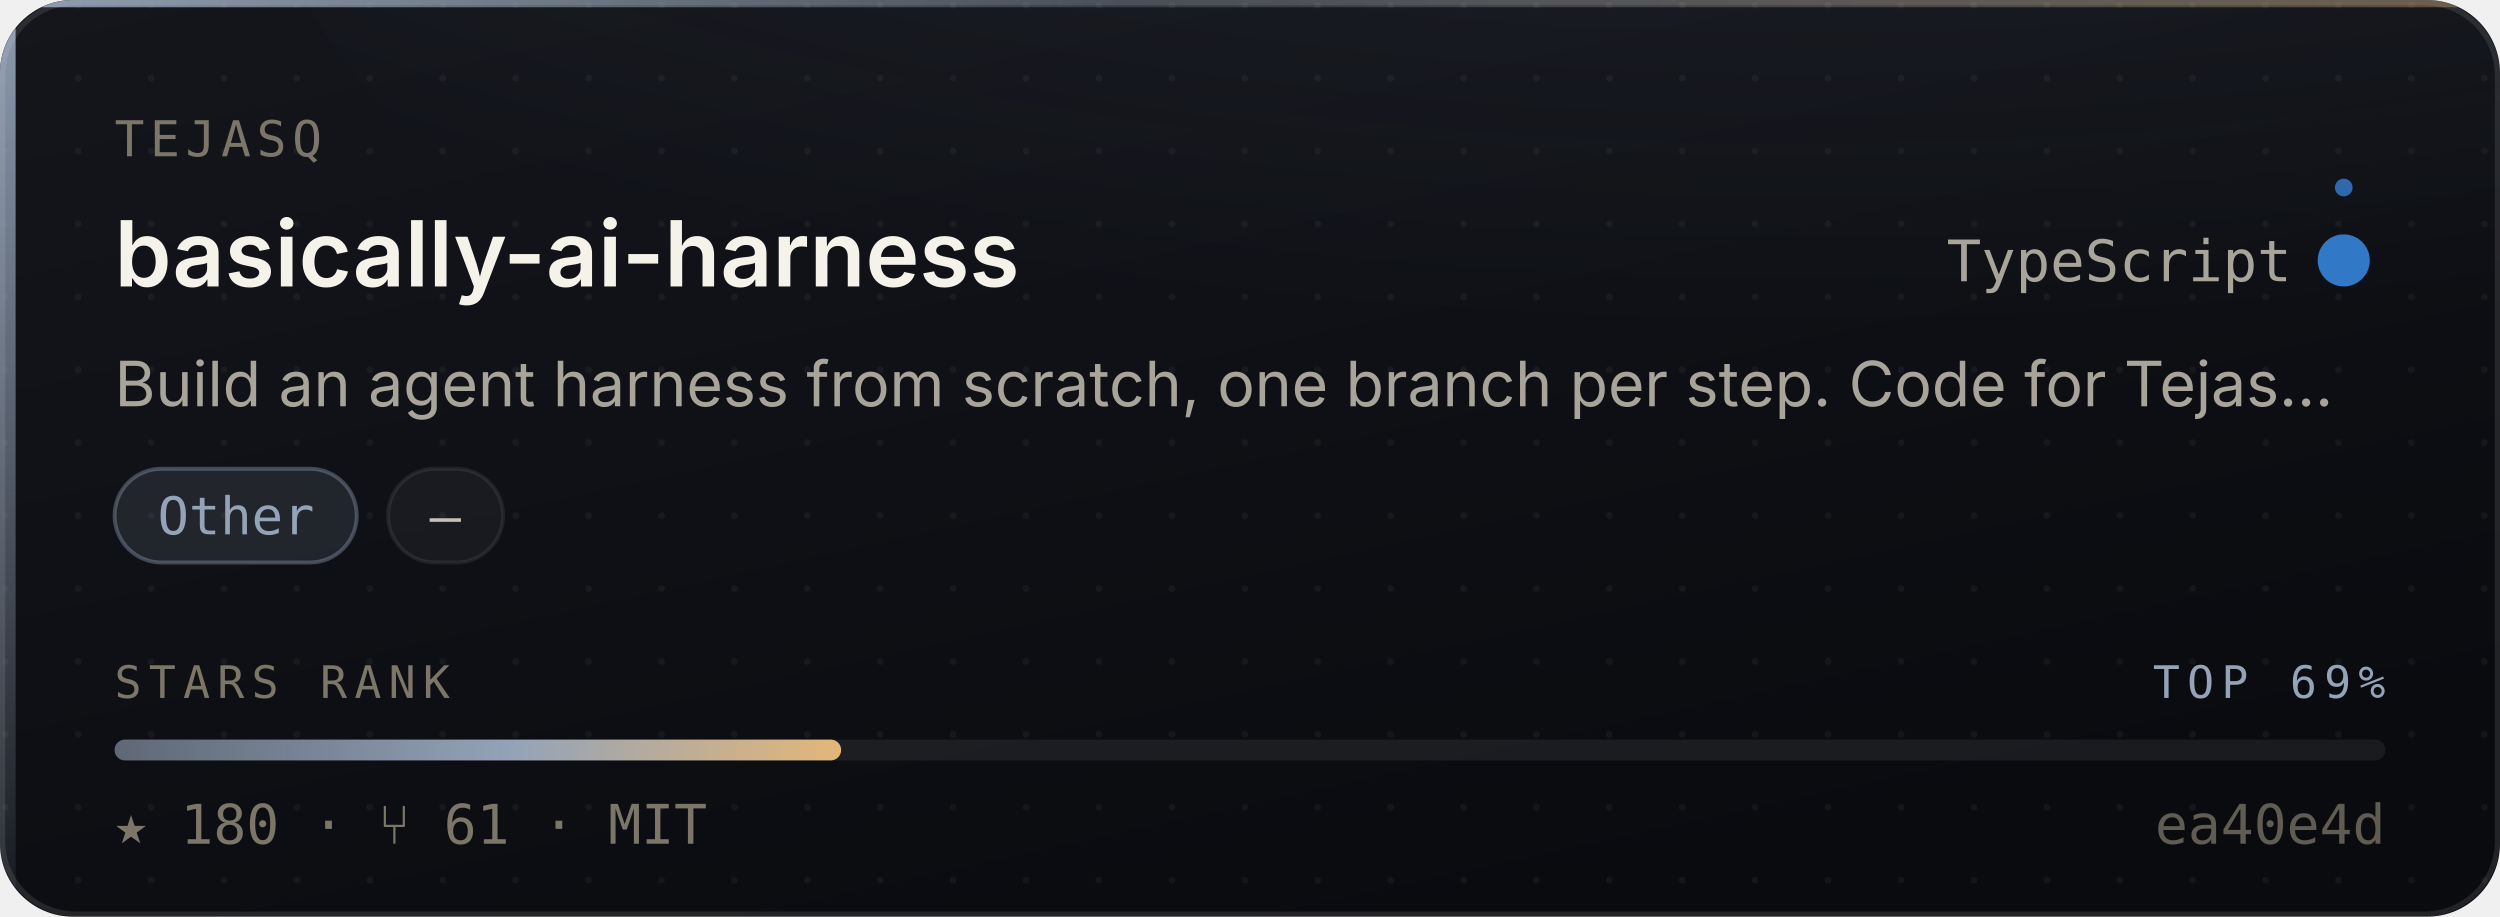
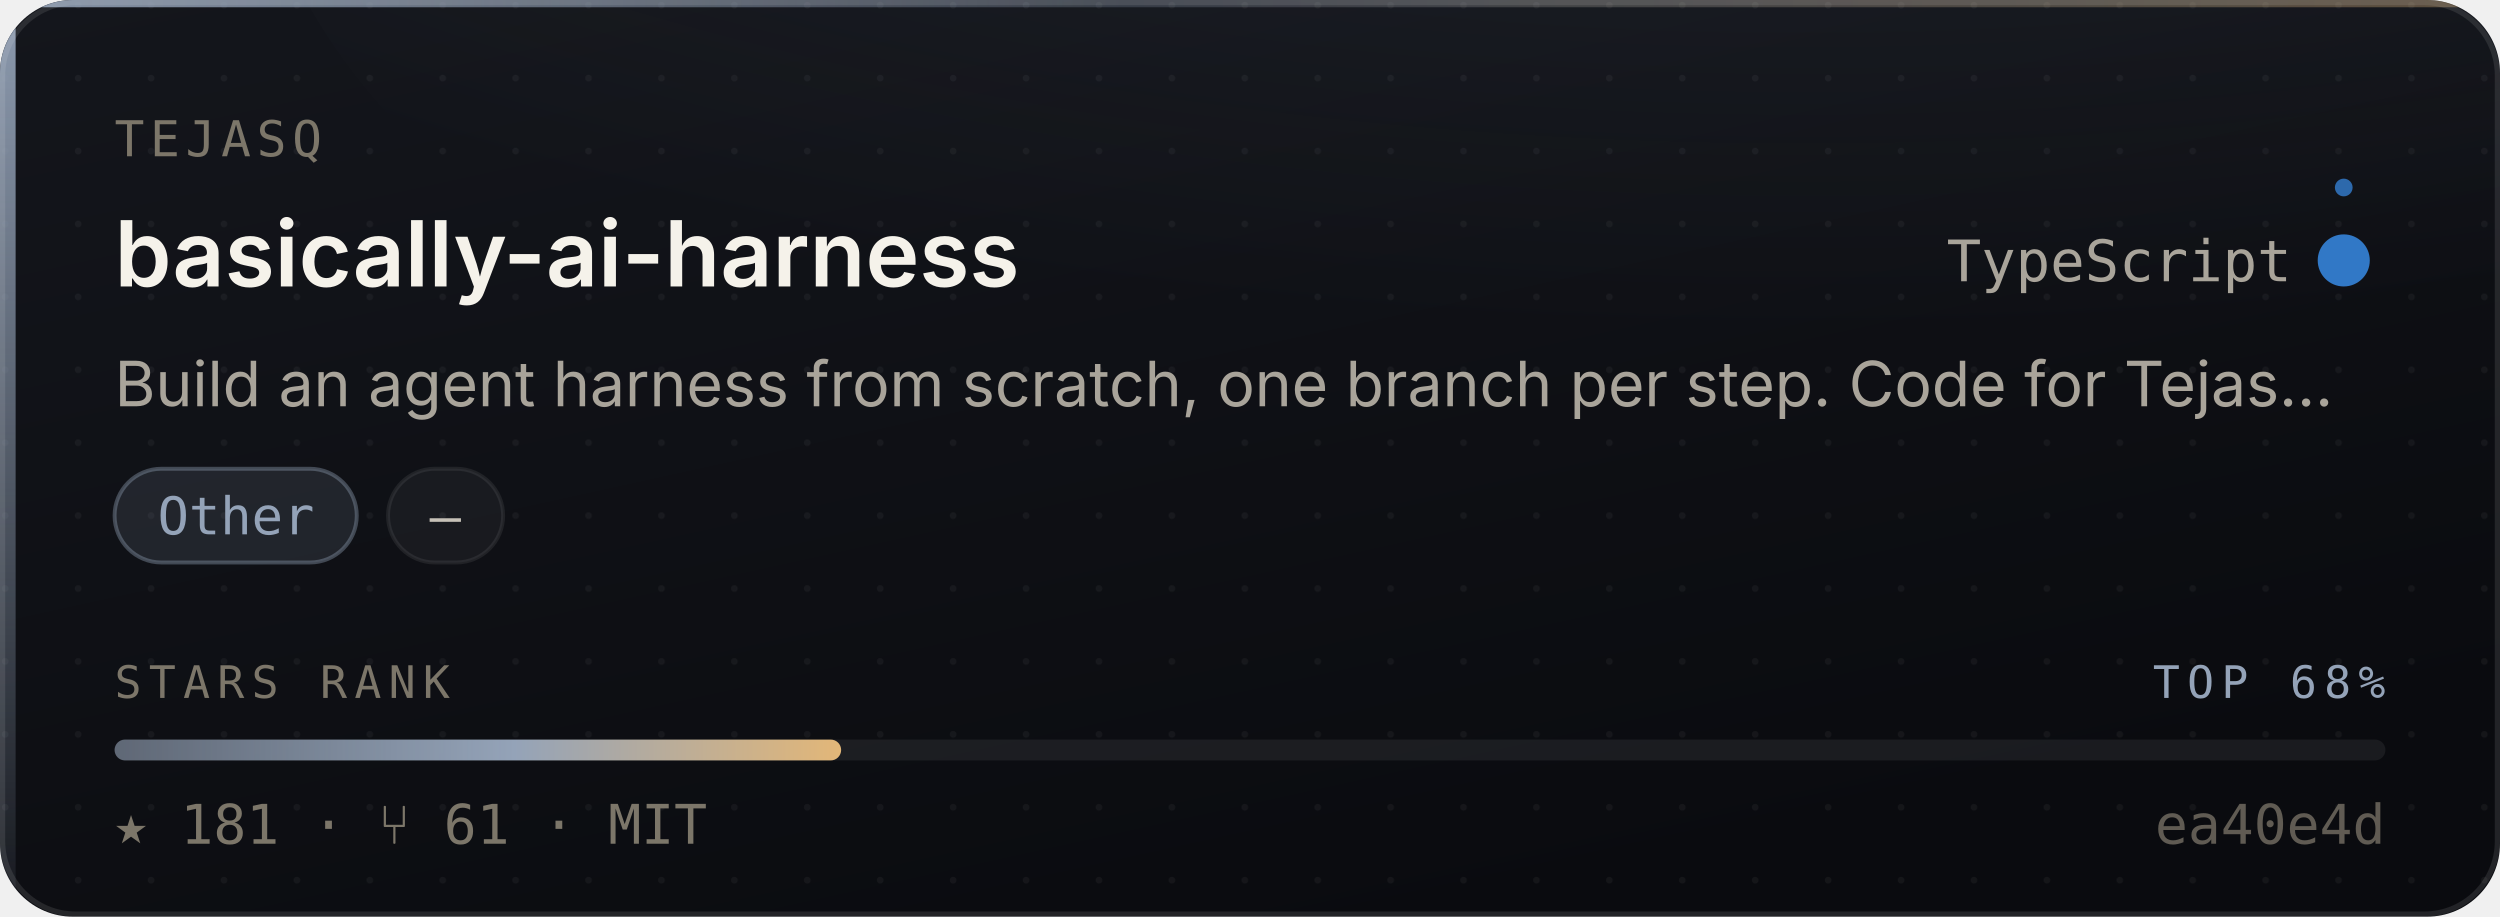
- <svg xmlns="http://www.w3.org/2000/svg" width="480" height="176" viewBox="0 0 480 176" role="img" aria-label="TejasQ/basically-ai-harness — Other, 180 stars, top 69% of this corpus">
+ <svg xmlns="http://www.w3.org/2000/svg" width="480" height="176" viewBox="0 0 480 176" role="img" aria-label="TejasQ/basically-ai-harness — Other, 181 stars, top 68% of this corpus">
  <style>
    /* Motion is additive decoration. With reduced motion requested the whole
       motion layer is hidden and the card is still complete and correct. */
    @media (prefers-reduced-motion: reduce){ .mo{ display:none } }
  </style>
  <defs>
    <linearGradient id="surface" x1="0" y1="0" x2="0.6" y2="1">
      <stop offset="0" stop-color="#14161C" />
      <stop offset="1" stop-color="#0A0B0F" />
    </linearGradient>
    <linearGradient id="edge" x1="0" y1="0" x2="1" y2="0">
      <stop offset="0" stop-color="#94A3B8" stop-opacity="0.9" />
      <stop offset="0.45" stop-color="#94A3B8" stop-opacity="0.25" />
      <stop offset="1" stop-color="#E3B778" stop-opacity="0.35" />
    </linearGradient>
    <linearGradient id="rail" x1="0" y1="0" x2="0" y2="1">
      <stop offset="0" stop-color="#94A3B8" stop-opacity="0.95" />
      <stop offset="1" stop-color="#94A3B8" stop-opacity="0.06" />
    </linearGradient>
    <radialGradient id="glow" cx="0.5" cy="0" r="0.85">
      <stop offset="0" stop-color="#94A3B8" stop-opacity="0.20" />
      <stop offset="1" stop-color="#94A3B8" stop-opacity="0" />
    </radialGradient>
    <linearGradient id="sheen" x1="0" y1="0" x2="1" y2="0">
      <stop offset="0" stop-color="#ffffff" stop-opacity="0" />
      <stop offset="0.5" stop-color="#ffffff" stop-opacity="0.055" />
      <stop offset="1" stop-color="#ffffff" stop-opacity="0" />
    </linearGradient>
    <linearGradient id="rankFill" x1="0" y1="0" x2="1" y2="0">
      <stop offset="0" stop-color="rgba(148,163,184,0.55)" />
      <stop offset="0.55" stop-color="#94A3B8" />
      <stop offset="1" stop-color="#E3B778" />
    </linearGradient>
    <pattern id="dots" width="14" height="14" patternUnits="userSpaceOnUse">
      <circle cx="1" cy="1" r="0.65" fill="#ffffff" opacity="0.045" />
    </pattern>
    <clipPath id="frame">
      <rect x="0" y="0" width="480" height="176" rx="14" />
    </clipPath>
  </defs>
  <g clip-path="url(#frame)">
    <rect width="480" height="176" fill="url(#surface)" />
    <rect width="480" height="176" fill="url(#dots)" />
    <ellipse cx="345.6" cy="-40" rx="297.6" ry="150" fill="url(#glow)" />
    <rect x="0" y="0" width="3" height="176" fill="url(#rail)" />
    <rect x="0" y="0" width="480" height="1.4" fill="url(#edge)" />
  </g>
  <rect x="0.5" y="0.5" width="479" height="175" rx="14" fill="none" stroke="rgba(255,255,255,0.10)" stroke-width="1" />
  <g class="mo" clip-path="url(#frame)">
    <rect x="-150" y="0" width="130" height="176" fill="url(#sheen)">
      <animate attributeName="x" values="-150;500" dur="5.5s" repeatCount="indefinite" />
    </rect>
    <circle r="2.6" fill="#94A3B8" opacity="0">
      <animateMotion dur="3.4s" repeatCount="indefinite" calcMode="linear" keyPoints="0.04;0.96" keyTimes="0;1" path="M1.5 0 L1.5 176" />
      <animate attributeName="opacity" values="0;0.95;0.95;0" keyTimes="0;0.12;0.82;1" dur="3.4s" repeatCount="indefinite" />
    </circle>
  </g>
  <text x="22" y="30" font-size="9.5" letter-spacing="1.1" fill="#7C7669" font-family="ui-monospace,SFMono-Regular,'SF Mono',Menlo,monospace">TEJASQ</text>
  <text x="22" y="55" font-size="17.5" font-weight="600" fill="#F5F2EA" font-family="-apple-system,BlinkMacSystemFont,'Segoe UI',Inter,Helvetica,Arial,sans-serif">basically-ai-harness</text>
  <text x="440" y="54" font-size="11" fill="#A9A49A" text-anchor="end" font-family="ui-monospace,SFMono-Regular,'SF Mono',Menlo,monospace">TypeScript</text>
  <circle cx="450" cy="50" r="4.5" fill="#3178c6" />
  <g class="mo">
    <g>
      <animateTransform attributeName="transform" type="rotate" from="0 450 50" to="360 450 50" dur="7s" repeatCount="indefinite" />
      <circle cx="450" cy="36" r="1.7" fill="#3178c6" opacity="0.85" />
    </g>
    <circle cx="450" cy="50" r="4.5" fill="none" stroke="#3178c6" stroke-width="1">
      <animate attributeName="r" values="4.5;11;4.5" dur="4s" repeatCount="indefinite" />
      <animate attributeName="stroke-opacity" values="0.5;0;0.5" dur="4s" repeatCount="indefinite" />
    </circle>
  </g>
  <text x="22" y="78" font-size="12" fill="#A9A49A" font-family="-apple-system,BlinkMacSystemFont,'Segoe UI',Inter,Helvetica,Arial,sans-serif">Build an agent harness from scratch, one branch per step. Code for Tejas…</text>
  <rect x="22.0" y="90" width="46.5" height="18" rx="9" fill="rgba(148,163,184,0.14)" stroke="rgba(148,163,184,0.38)" stroke-width="0.75" />
  <text x="45.3" y="102.6" font-size="10" fill="#94A3B8" text-anchor="middle" font-family="ui-monospace,SFMono-Regular,'SF Mono',Menlo,monospace">Other</text>
  <rect x="74.5" y="90" width="22.1" height="18" rx="9" fill="rgba(255,255,255,0.045)" stroke="rgba(255,255,255,0.075)" stroke-width="0.75" />
  <text x="85.5" y="102.6" font-size="10" fill="#C6C1B7" text-anchor="middle" font-family="ui-monospace,SFMono-Regular,'SF Mono',Menlo,monospace">—</text>
  <text x="22" y="134" font-size="8.6" letter-spacing="1.4" fill="#7C7669" font-family="ui-monospace,SFMono-Regular,'SF Mono',Menlo,monospace">STARS RANK</text>
-   <text x="458" y="134" font-size="8.6" letter-spacing="1.4" fill="#94A3B8" text-anchor="end" font-family="ui-monospace,SFMono-Regular,'SF Mono',Menlo,monospace">TOP 69%</text>
+   <text x="458" y="134" font-size="8.6" letter-spacing="1.4" fill="#94A3B8" text-anchor="end" font-family="ui-monospace,SFMono-Regular,'SF Mono',Menlo,monospace">TOP 68%</text>
  <rect x="22" y="142" width="436" height="4" rx="2" fill="rgba(255,255,255,0.07)" />
  <rect x="22" y="142" width="139.5" height="4" rx="2" fill="url(#rankFill)">
    <animate attributeName="width" from="0" to="139.5" dur="1.1s" fill="freeze" calcMode="spline" keySplines="0.16 1 0.3 1" keyTimes="0;1" />
  </rect>
-   <text x="22" y="162" font-size="10.5" fill="#7C7669" font-family="ui-monospace,SFMono-Regular,'SF Mono',Menlo,monospace">★ 180   ·   ⑂ 61   ·   MIT</text>
+   <text x="22" y="162" font-size="10.5" fill="#7C7669" font-family="ui-monospace,SFMono-Regular,'SF Mono',Menlo,monospace">★ 181   ·   ⑂ 61   ·   MIT</text>
  <text x="458" y="162" font-size="10.5" fill="#7C7669" text-anchor="end" font-family="ui-monospace,SFMono-Regular,'SF Mono',Menlo,monospace" opacity="0.75">ea40e4d</text>
</svg>
